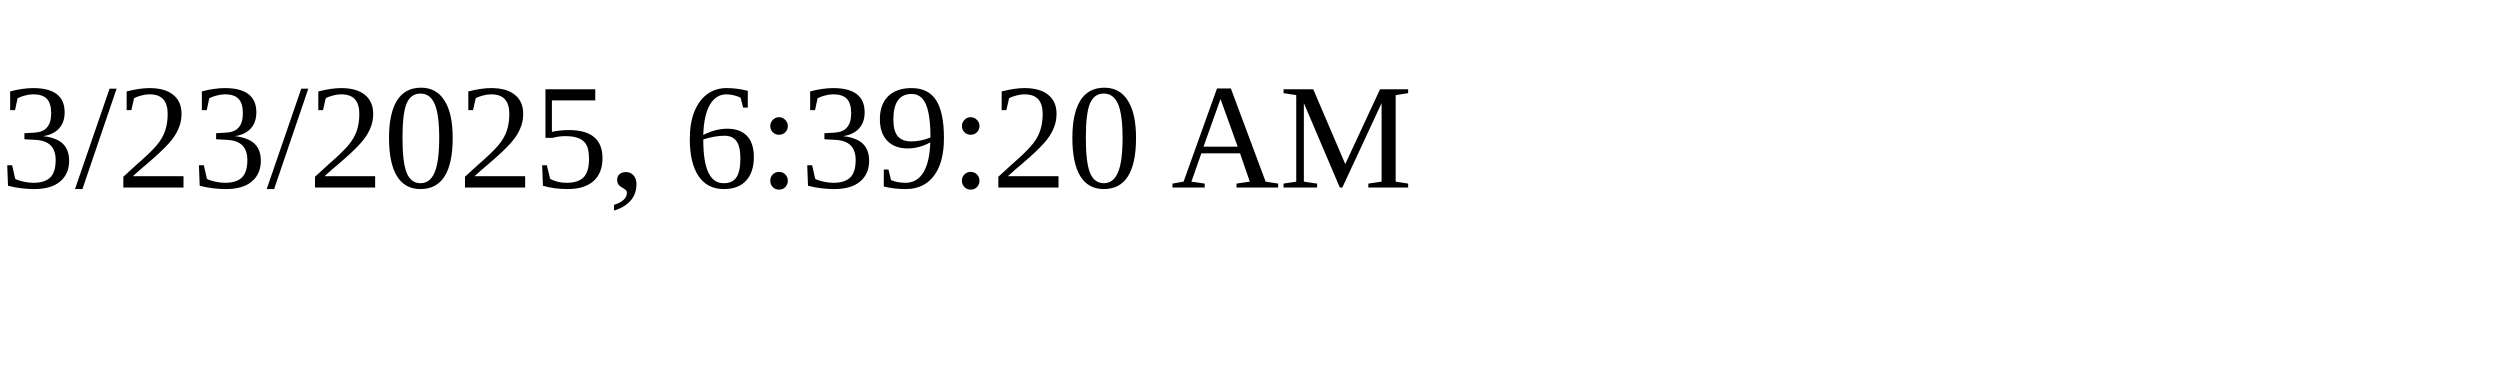
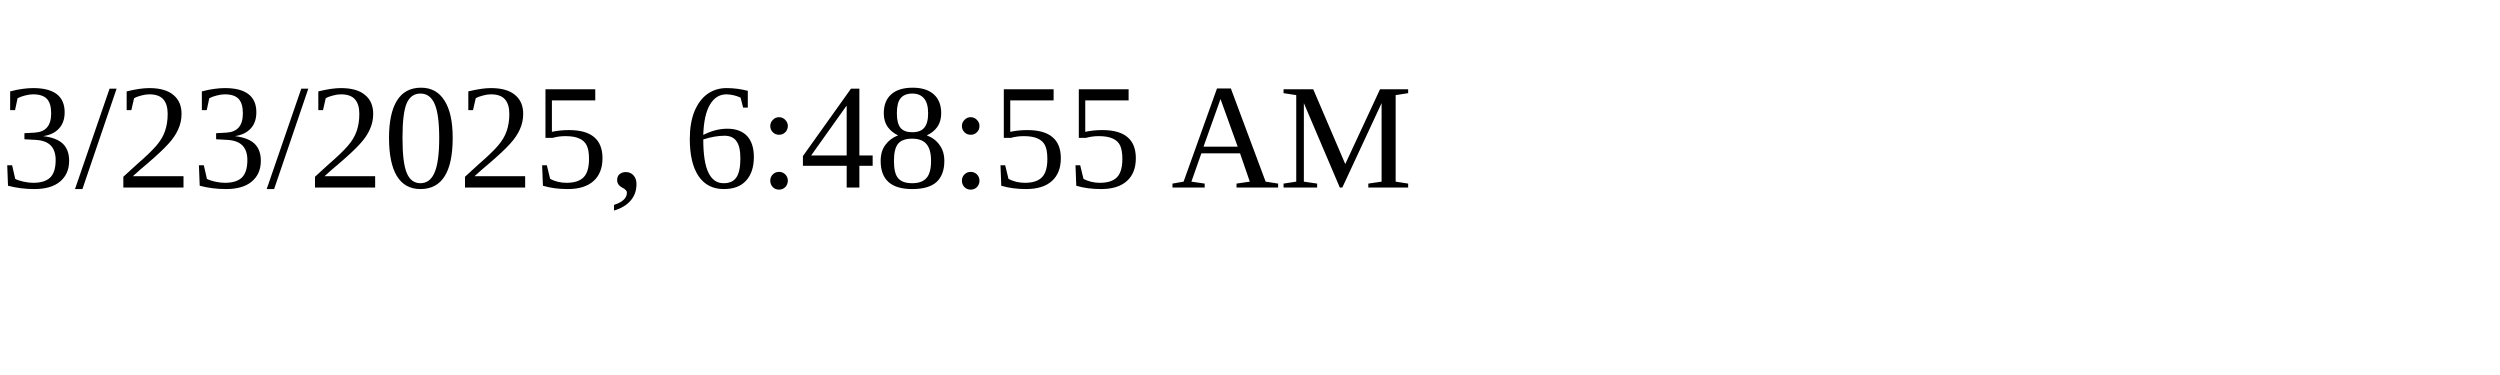
<svg xmlns="http://www.w3.org/2000/svg" height="30" width="200">
-   <text x="0" y="15">3/23/2025, 6:39:20 AM</text>
+   <text x="0" y="15">3/23/2025, 6:48:55 AM</text>
</svg>
